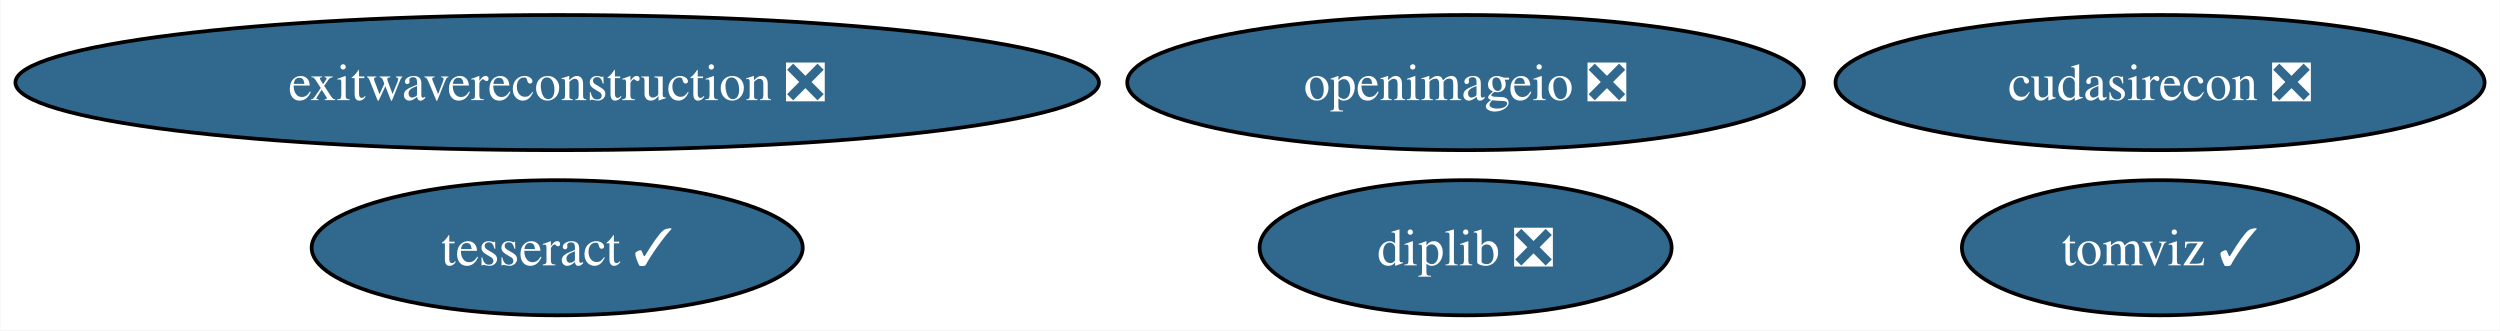
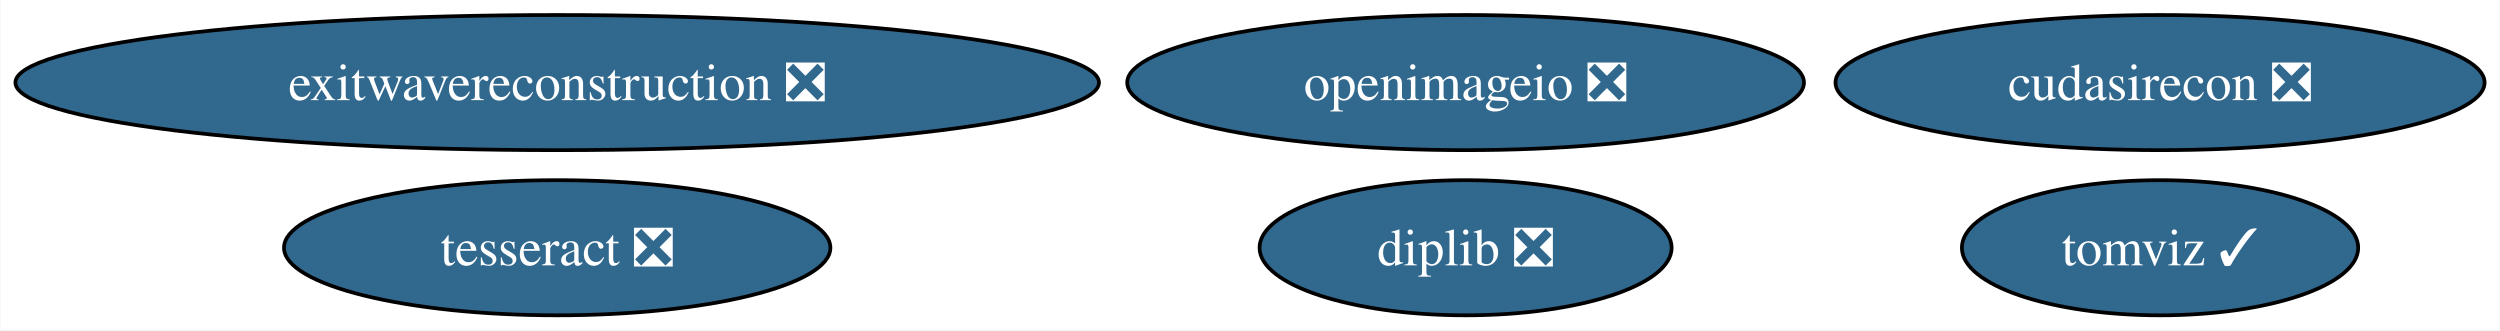
<svg xmlns="http://www.w3.org/2000/svg" xmlns:xlink="http://www.w3.org/1999/xlink" width="666pt" height="88pt" viewBox="0.00 0.00 665.79 88.00">
  <g id="graph0" class="graph" transform="scale(1 1) rotate(0) translate(4 84)">
    <polygon fill="white" stroke="none" points="-4,4 -4,-84 661.79,-84 661.79,4 -4,4" />
    <g id="node1" class="node">
      <g id="a_node1">
-         <a xlink:href="https://github.com/conda-forge/tesseract-feedstock/pull/50" xlink:title="tesseract ✓">
-           <ellipse fill="#31688e" stroke="black" cx="144.33" cy="-18" rx="65.41" ry="18" />
-           <text text-anchor="middle" x="144.33" y="-13.32" font-family="Times,serif" font-size="14.00" fill="white">tesseract ✓</text>
+         <a xlink:href="https://github.com/conda-forge/tesseract-feedstock/pull/50" xlink:title="tesseract ❎">
+           <ellipse fill="#31688e" stroke="black" cx="144.33" cy="-18" rx="72.78" ry="18" />
+           <text text-anchor="middle" x="144.33" y="-13.32" font-family="Times,serif" font-size="14.00" fill="white">tesseract ❎</text>
        </a>
      </g>
    </g>
    <g id="node2" class="node">
      <g id="a_node2">
        <a xlink:href="https://github.com/conda-forge/openimageio-feedstock/pull/72" xlink:title="openimageio ❎">
          <ellipse fill="#31688e" stroke="black" cx="386.33" cy="-62" rx="90.14" ry="18" />
          <text text-anchor="middle" x="386.33" y="-57.33" font-family="Times,serif" font-size="14.00" fill="white">openimageio ❎</text>
        </a>
      </g>
    </g>
    <g id="node3" class="node">
      <g id="a_node3">
        <a xlink:href="https://github.com/conda-forge/exitwavereconstruction-feedstock/pull/4" xlink:title="exitwavereconstruction ❎">
          <ellipse fill="#31688e" stroke="black" cx="144.33" cy="-62" rx="144.33" ry="18" />
          <text text-anchor="middle" x="144.33" y="-57.33" font-family="Times,serif" font-size="14.00" fill="white">exitwavereconstruction ❎</text>
        </a>
      </g>
    </g>
    <g id="node4" class="node">
      <g id="a_node4">
        <a xlink:href="https://github.com/conda-forge/tomviz-feedstock/pull/52" xlink:title="tomviz ✓">
          <ellipse fill="#31688e" stroke="black" cx="571.33" cy="-18" rx="52.79" ry="18" />
          <text text-anchor="middle" x="571.33" y="-13.32" font-family="Times,serif" font-size="14.00" fill="white">tomviz ✓</text>
        </a>
      </g>
    </g>
    <g id="node5" class="node">
      <g id="a_node5">
        <a xlink:href="https://github.com/conda-forge/cudasirecon-feedstock/pull/18" xlink:title="cudasirecon ❎">
          <ellipse fill="#31688e" stroke="black" cx="571.33" cy="-62" rx="86.46" ry="18" />
          <text text-anchor="middle" x="571.33" y="-57.33" font-family="Times,serif" font-size="14.00" fill="white">cudasirecon ❎</text>
        </a>
      </g>
    </g>
    <g id="node6" class="node">
      <g id="a_node6">
        <a xlink:href="https://github.com/conda-forge/diplib-feedstock/pull/5" xlink:title="diplib ❎">
          <ellipse fill="#31688e" stroke="black" cx="386.33" cy="-18" rx="54.89" ry="18" />
          <text text-anchor="middle" x="386.33" y="-13.32" font-family="Times,serif" font-size="14.00" fill="white">diplib ❎</text>
        </a>
      </g>
    </g>
  </g>
</svg>
